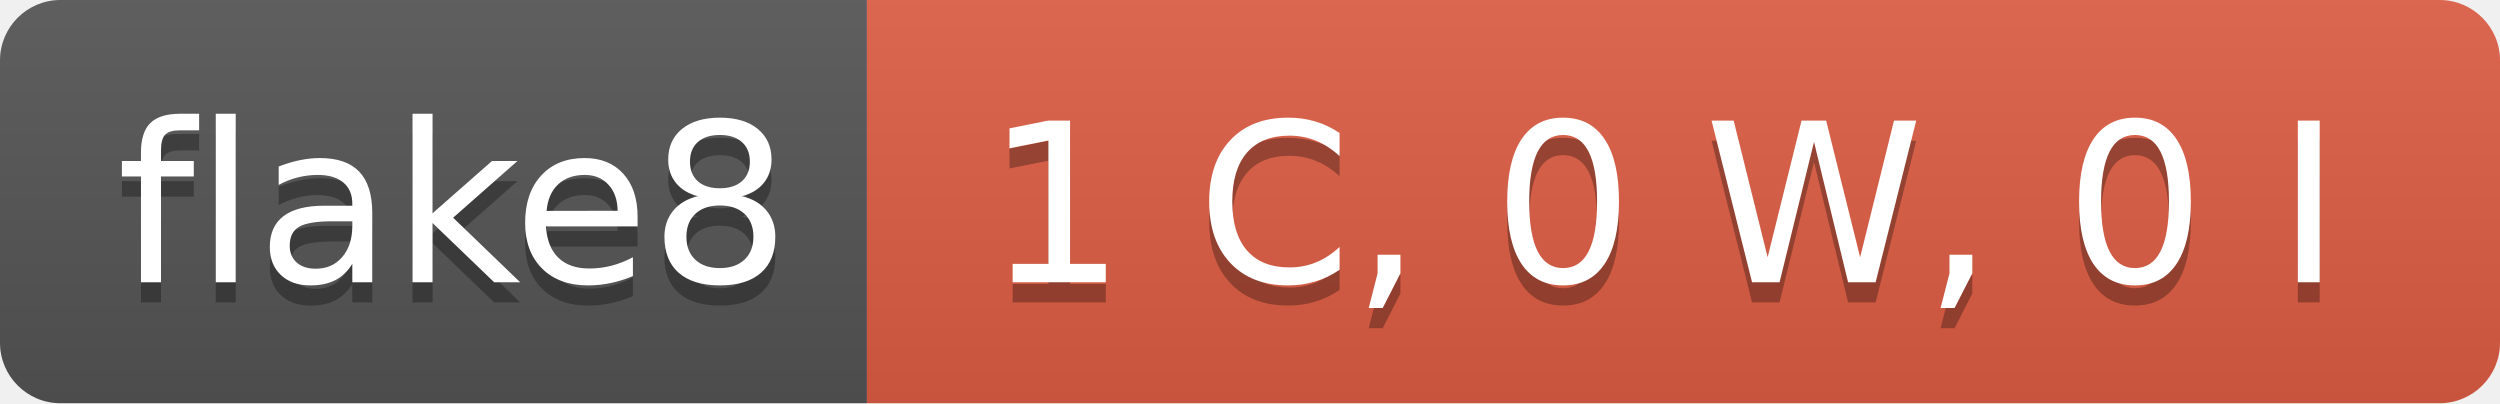
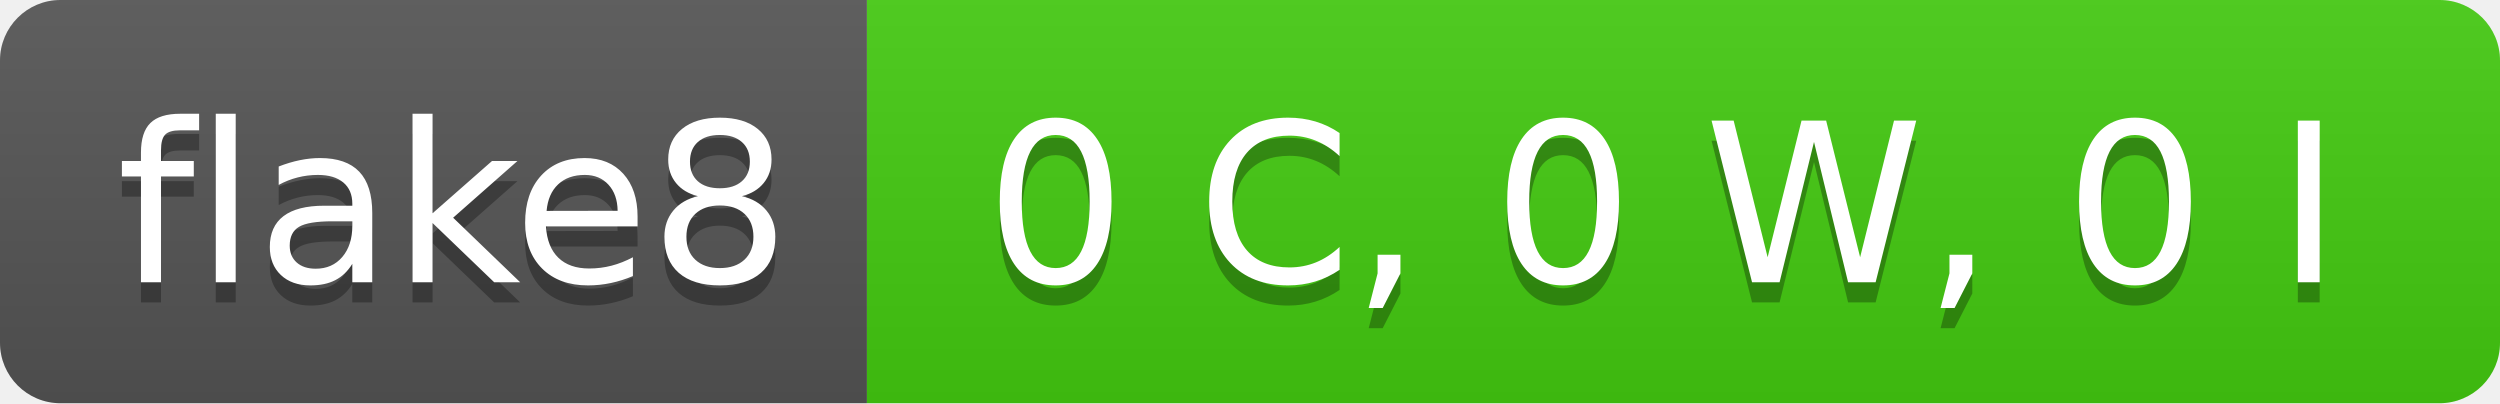
- <svg xmlns="http://www.w3.org/2000/svg" width="124" height="20" role="img" aria-label="flake8: 1 C, 0 W, 0 I">
+ <svg xmlns="http://www.w3.org/2000/svg" width="124" height="20" role="img" aria-label="flake8: 0 C, 0 W, 0 I">
  <linearGradient id="s" x2="0" y2="100%">
    <stop offset="0" stop-color="#bbb" stop-opacity=".1" />
    <stop offset="1" stop-opacity=".1" />
  </linearGradient>
  <clipPath id="r">
    <rect width="124" height="20" rx="3" fill="#fff" />
  </clipPath>
  <g clip-path="url(#r)">
    <rect width="43" height="20" fill="#555" />
-     <rect x="43" width="81" height="20" fill="#e05d44" />
+     <rect x="43" width="81" height="20" fill="#4c1" />
    <rect width="124" height="20" fill="url(#s)" />
  </g>
  <g fill="#fff" text-anchor="middle" font-family="Verdana,Geneva,DejaVu Sans,sans-serif" text-rendering="geometricPrecision" font-size="110">
    <text aria-hidden="true" x="225" y="150" fill="#010101" fill-opacity=".3" transform="scale(.1)" textLength="330">flake8</text>
    <text x="225" y="140" transform="scale(.1)" fill="#fff" textLength="330">flake8</text>
-     <text aria-hidden="true" x="825" y="150" fill="#010101" fill-opacity=".3" transform="scale(.1)" textLength="710">1 C, 0 W, 0 I</text>
-     <text x="825" y="140" transform="scale(.1)" fill="#fff" textLength="710">1 C, 0 W, 0 I</text>
+     <text aria-hidden="true" x="825" y="150" fill="#010101" fill-opacity=".3" transform="scale(.1)" textLength="710">0 C, 0 W, 0 I</text>
+     <text x="825" y="140" transform="scale(.1)" fill="#fff" textLength="710">0 C, 0 W, 0 I</text>
  </g>
</svg>
